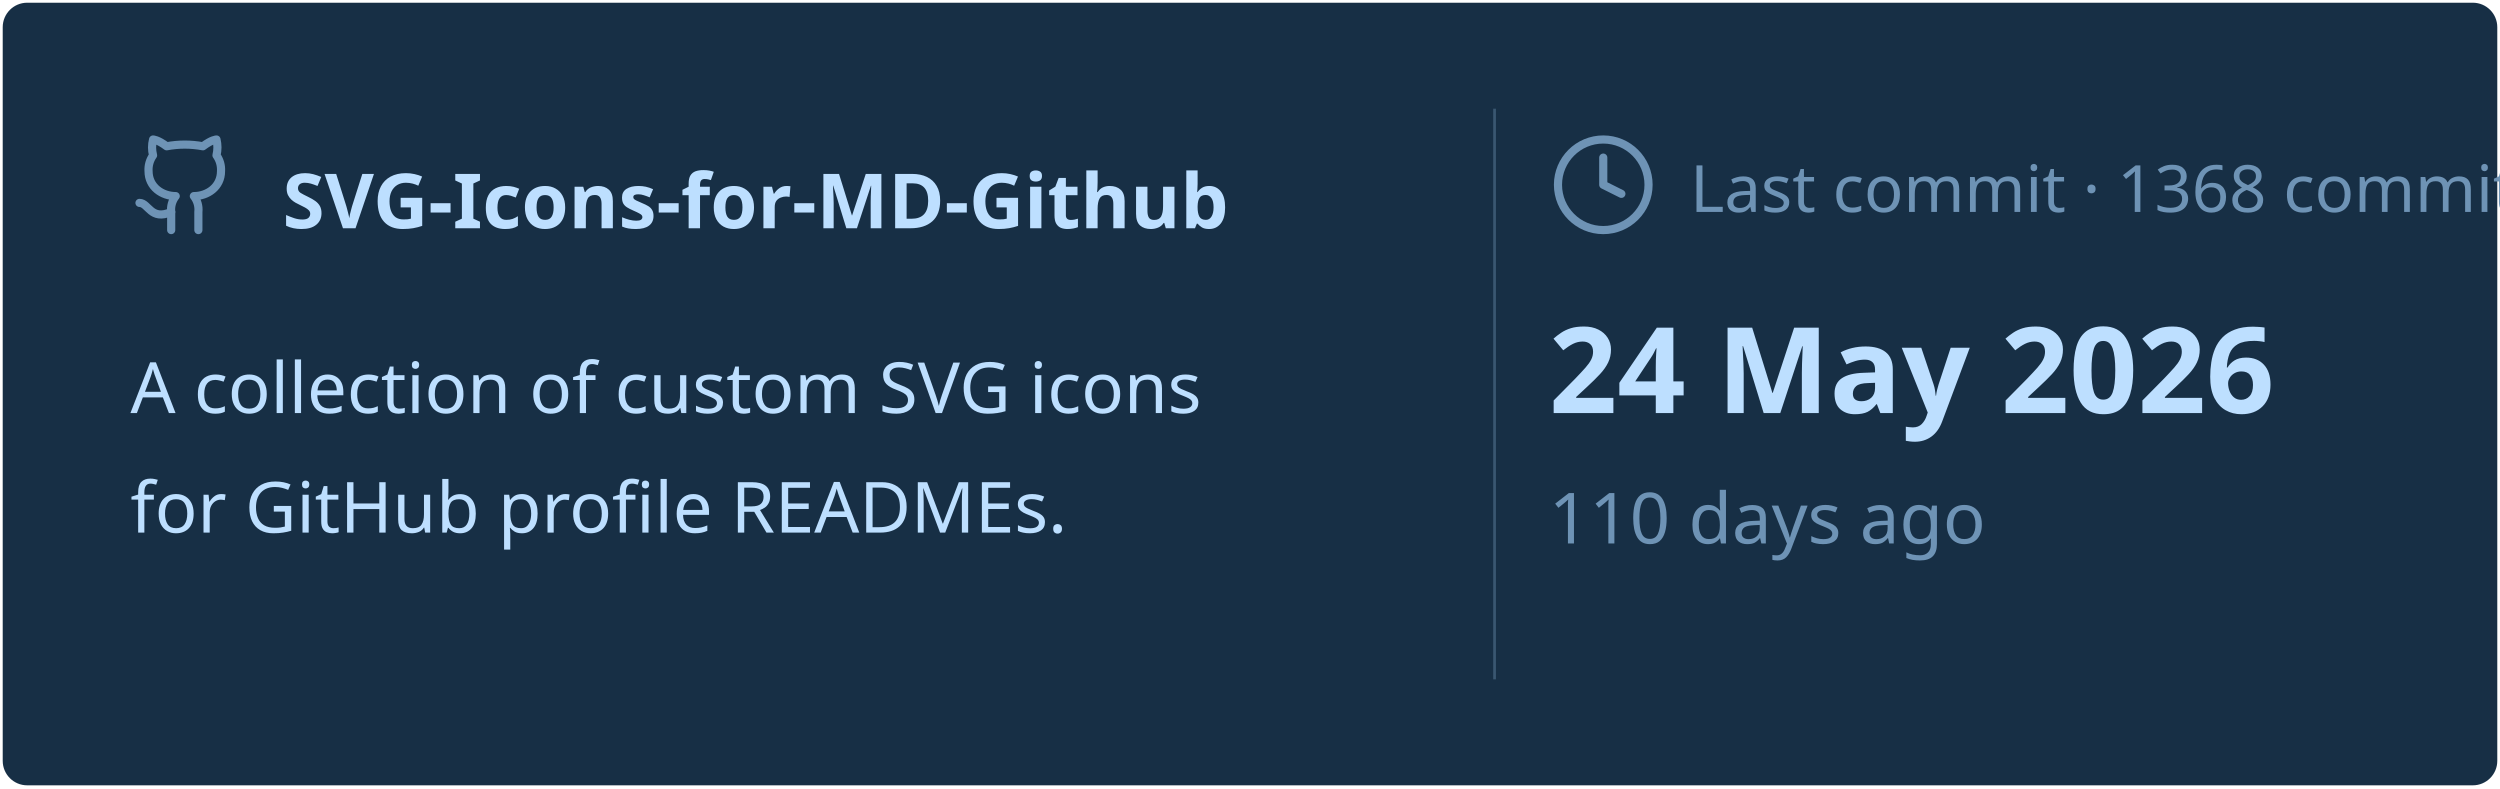
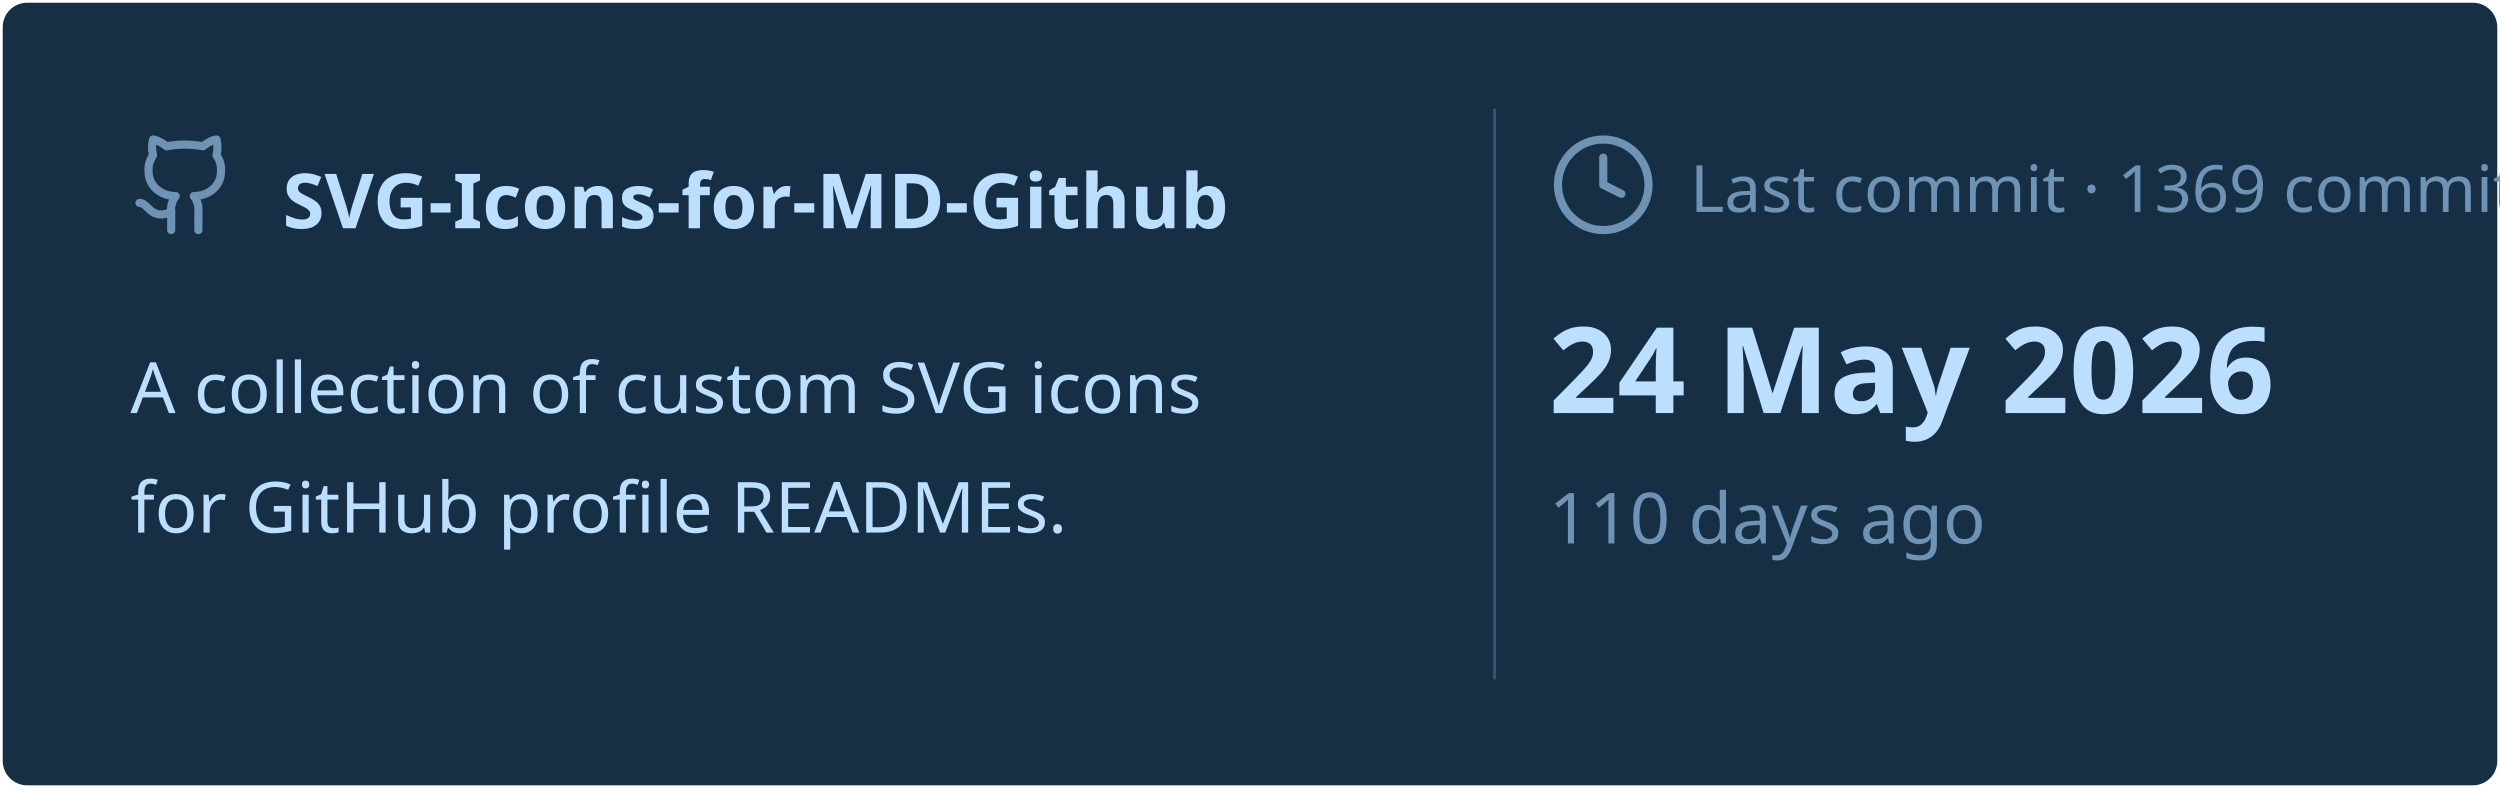
<svg xmlns="http://www.w3.org/2000/svg" viewBox="0 0 460 145" width="460px" height="145px">
  <rect stroke="#000000" stroke-opacity="0" fill="#172F45" rx="4.5" x="0.5" y="0.5" width="459" height="144" />
  <g transform="translate(24, 42)">
    <svg x="0" y="-18" width="20" height="20" viewBox="0 0 24 24" fill="none" stroke="#6E93B5" stroke-width="1.8" stroke-linecap="round" stroke-linejoin="round">
      <path d="M15 22v-4a4.8 4.8 0 0 0-1-3.5c3 0 6-2 6-5.5.08-1.25-.27-2.48-1-3.5.28-1.15.28-2.35 0-3.5 0 0-1 0-3 1.5-2.64-.5-5.36-.5-8 0C6 2 5 2 5 2c-.3 1.15-.3 2.35 0 3.5A5.403 5.403 0 0 0 4 9c0 3.5 3 5.5 6 5.5-.39.49-.68 1.05-.85 1.65-.17.6-.22 1.23-.15 1.85v4" />
      <path d="M9 18c-4.51 2-5-2-7-2" />
    </svg>
    <text x="28" y="0" font-family="&quot;Segoe UI&quot;, Ubuntu, sans-serif" font-size="14" font-weight="700" fill="#BDDFFF">SVG-Icons-for-MD-Github</text>
  </g>
  <text x="24" y="76" font-family="&quot;Segoe UI&quot;, Ubuntu, sans-serif" font-size="13" font-weight="400" fill="#BDDFFF">A collection of custom SVG icons</text>
  <text x="24" y="98" font-family="&quot;Segoe UI&quot;, Ubuntu, sans-serif" font-size="13" font-weight="400" fill="#BDDFFF">for GitHub profile READMEs.</text>
  <line x1="275" y1="20" x2="275" y2="125" stroke="#6E93B5" stroke-width="0.5" stroke-opacity="0.4" />
  <svg x="285" y="24" width="20" height="20" viewBox="0 0 24 24" fill="none" stroke="#6E93B5" stroke-width="1.8" stroke-linecap="round" stroke-linejoin="round">
    <circle cx="12" cy="12" r="10" />
    <polyline points="12 6 12 12 16 14" />
  </svg>
-   <text x="311" y="39" font-family="&quot;Segoe UI&quot;, Ubuntu, sans-serif" font-size="12" font-weight="400" fill="#6E93B5">Last commit · 1368 commits</text>
+   <text x="311" y="39" font-family="&quot;Segoe UI&quot;, Ubuntu, sans-serif" font-size="12" font-weight="400" fill="#6E93B5">Last commit · 1369 commits</text>
  <text x="285" y="76" font-family="&quot;Segoe UI&quot;, Ubuntu, sans-serif" font-size="22" font-weight="700" fill="#BDDFFF">24 May 2026</text>
  <text x="285" y="100" font-family="&quot;Segoe UI&quot;, Ubuntu, sans-serif" font-size="13" font-weight="400" fill="#6E93B5">110 days ago</text>
</svg>
